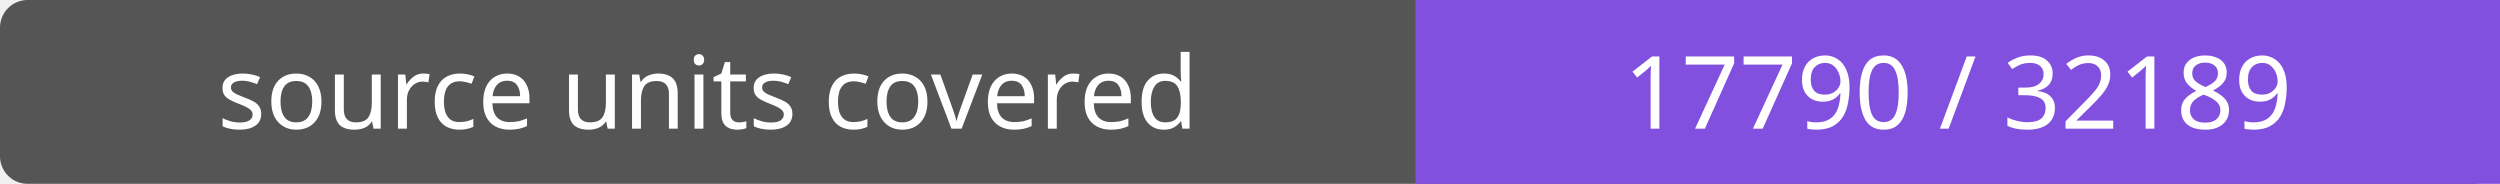
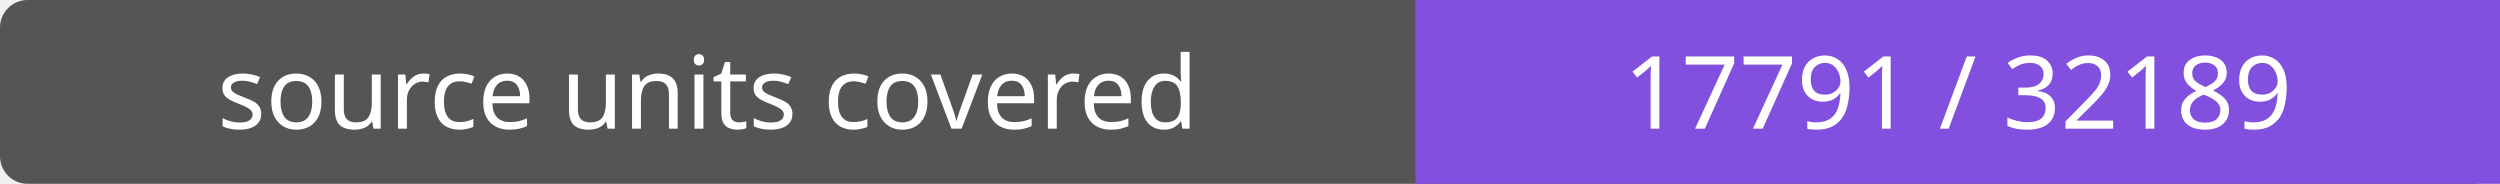
- <svg xmlns="http://www.w3.org/2000/svg" width="272" height="20" role="img" aria-label="source units covered: 17790 / 32189">
+ <svg xmlns="http://www.w3.org/2000/svg" width="272" height="20" role="img" aria-label="source units covered: 17791 / 32189">
  <rect width="272" height="20" rx="3" fill="#555" />
  <path fill="#8250df" d="M154 0h118v20H154z" />
  <g fill="#fff" text-anchor="middle" font-family="Verdana,sans-serif" font-size="11">
    <text x="77.0" y="14">source units covered</text>
-     <text x="213.0" y="14">17790 / 32189</text>
+     <text x="213.0" y="14">17791 / 32189</text>
  </g>
</svg>
